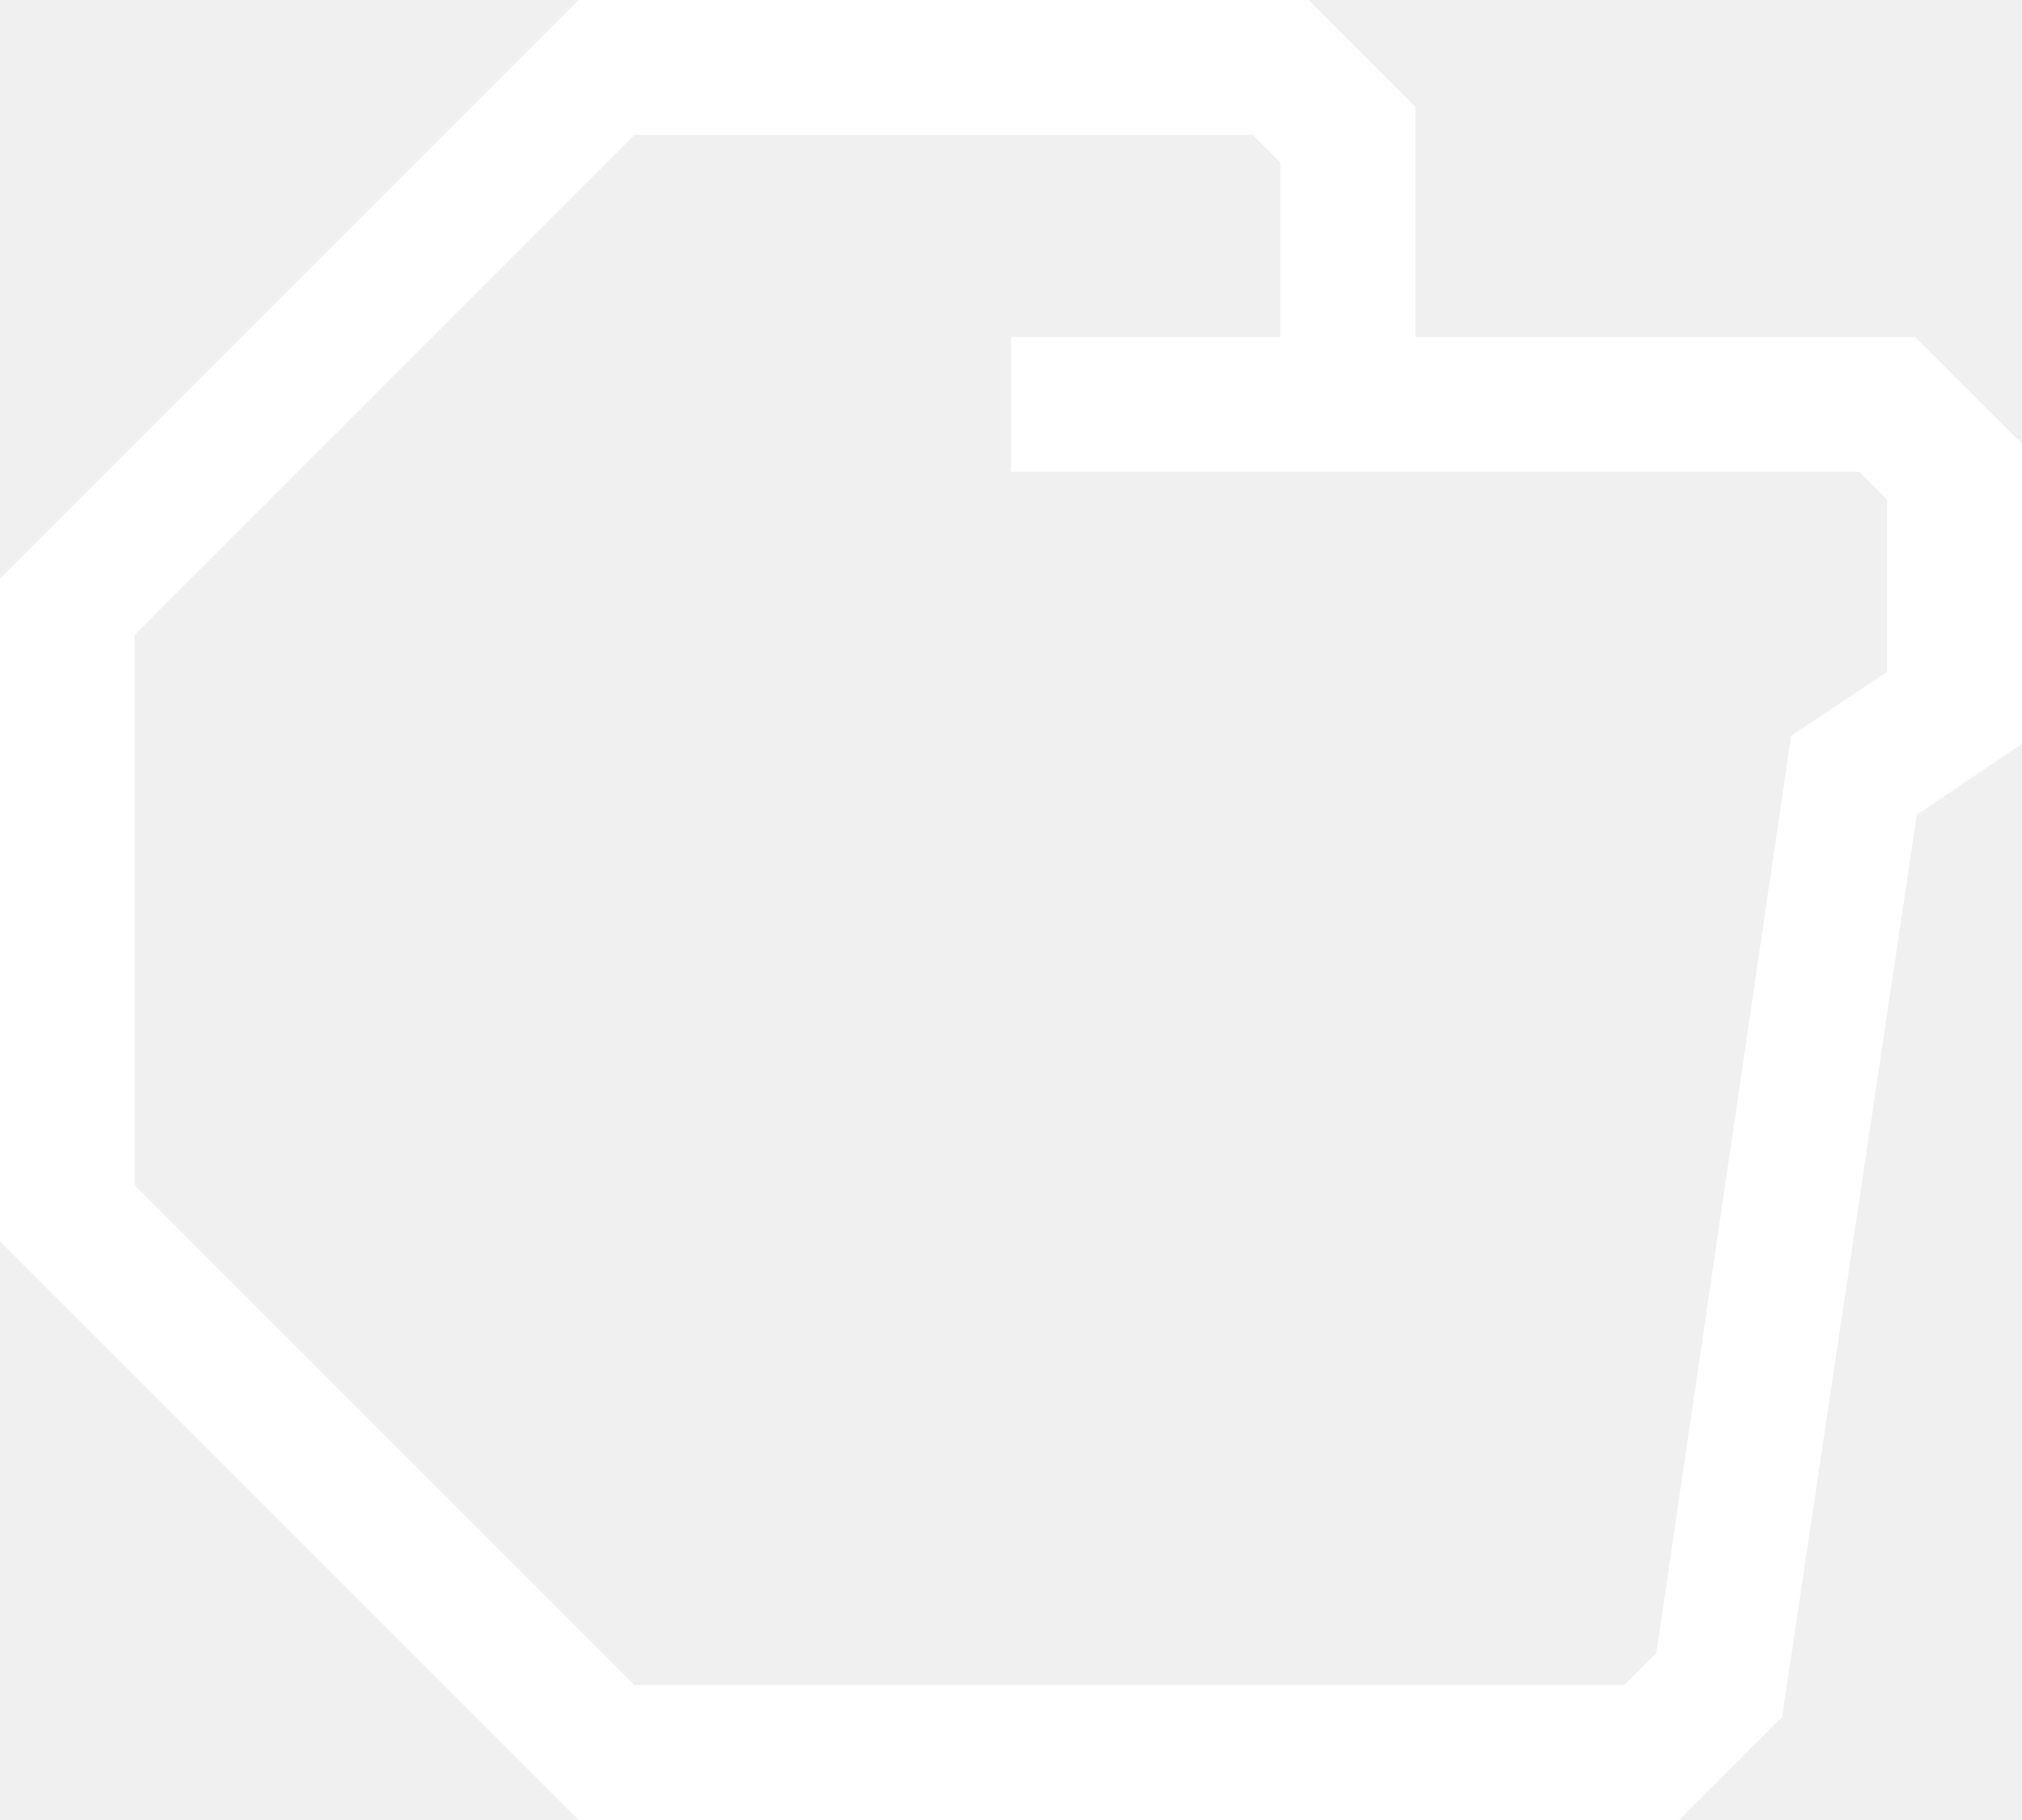
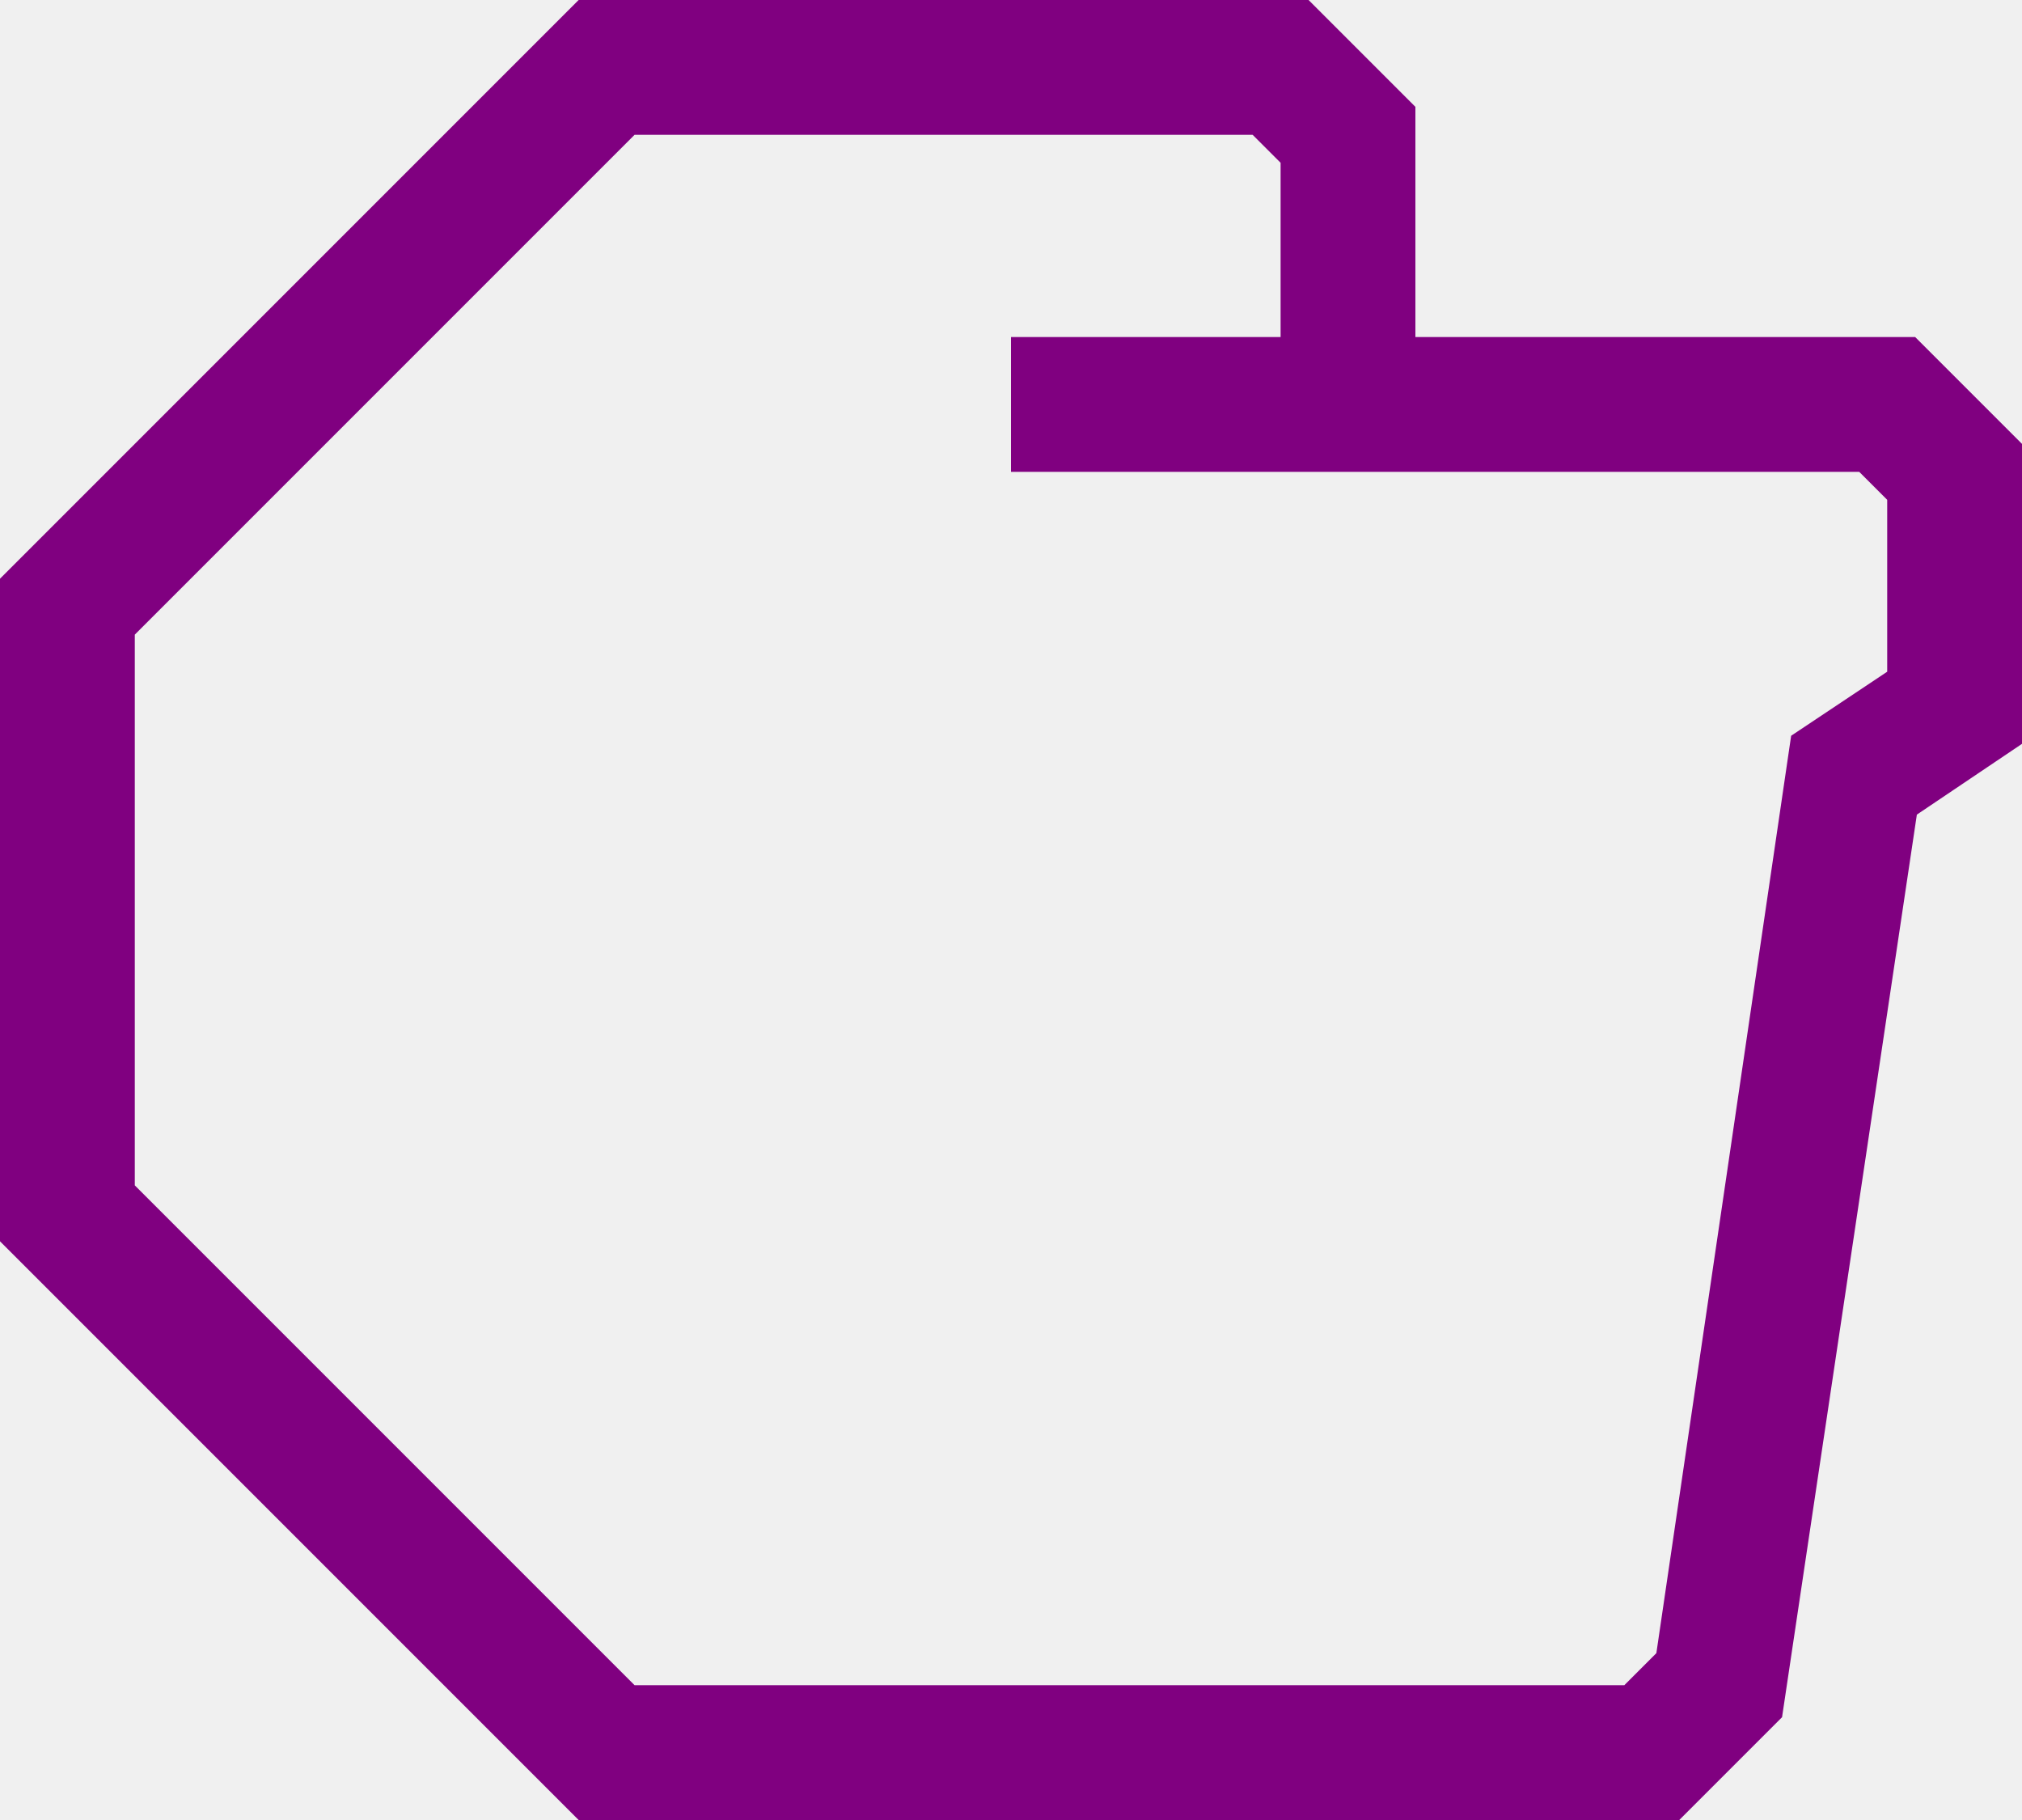
- <svg xmlns="http://www.w3.org/2000/svg" data-name="Warstwa 1" viewBox="0 0 60 54" style="fill:white" x="0px" y="0px" id="svg2" version="1.1" width="60" height="54">
+ <svg xmlns="http://www.w3.org/2000/svg" data-name="Warstwa 1" viewBox="0 0 60 54" style="fill:purple" x="0px" y="0px" id="svg2" version="1.1" width="60" height="54">
  <defs id="defs10" />
  <path d="M 56.83,10 42,10 42,3.17 38.83,0 17.17,0 0,17.17 0,36.83 17.17,54 l 32.66,0 3.05,-3.05 4,-26.78 3.12,-2.1 0,-8.9 z m -0.83,9.93 -2.85,1.9 -4,27.22 L 48.2,50 18.83,50 4,35.17 4,18.83 18.83,4 37.17,4 38,4.83 38,10 l -8,0 0,4 25.17,0 0.83,0.83 z" id="path6" />
</svg>
